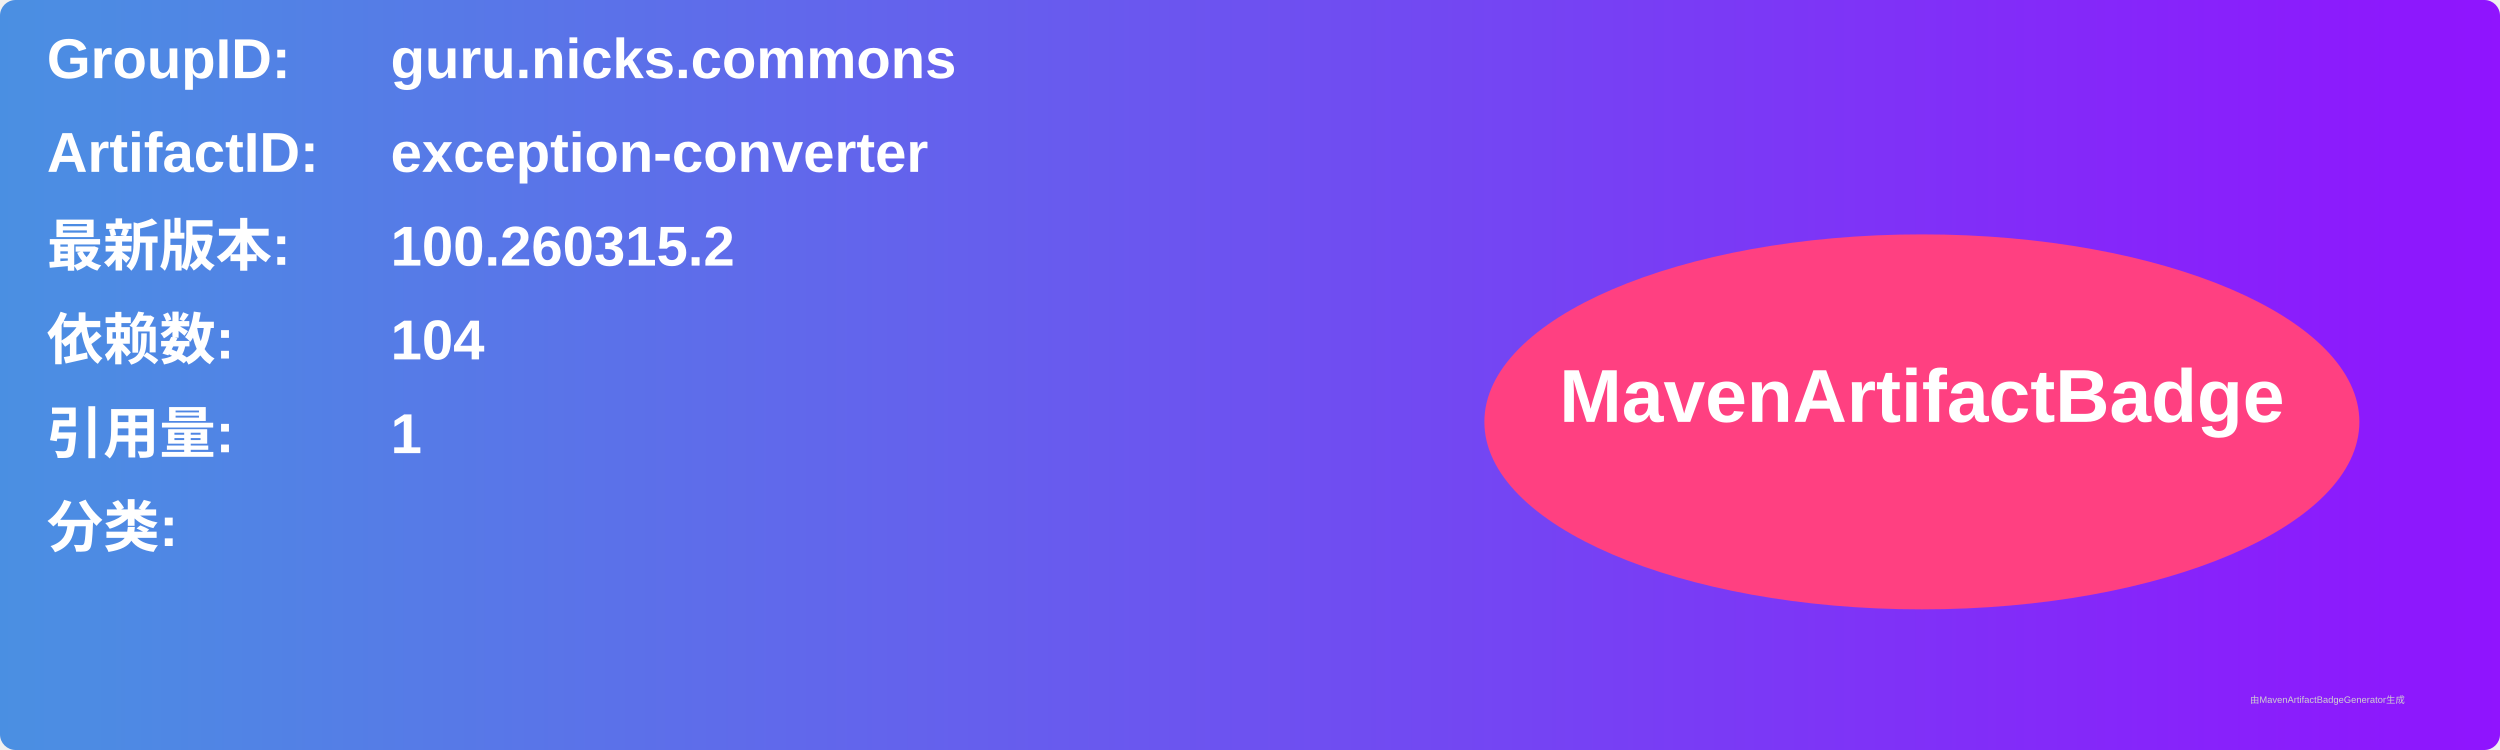
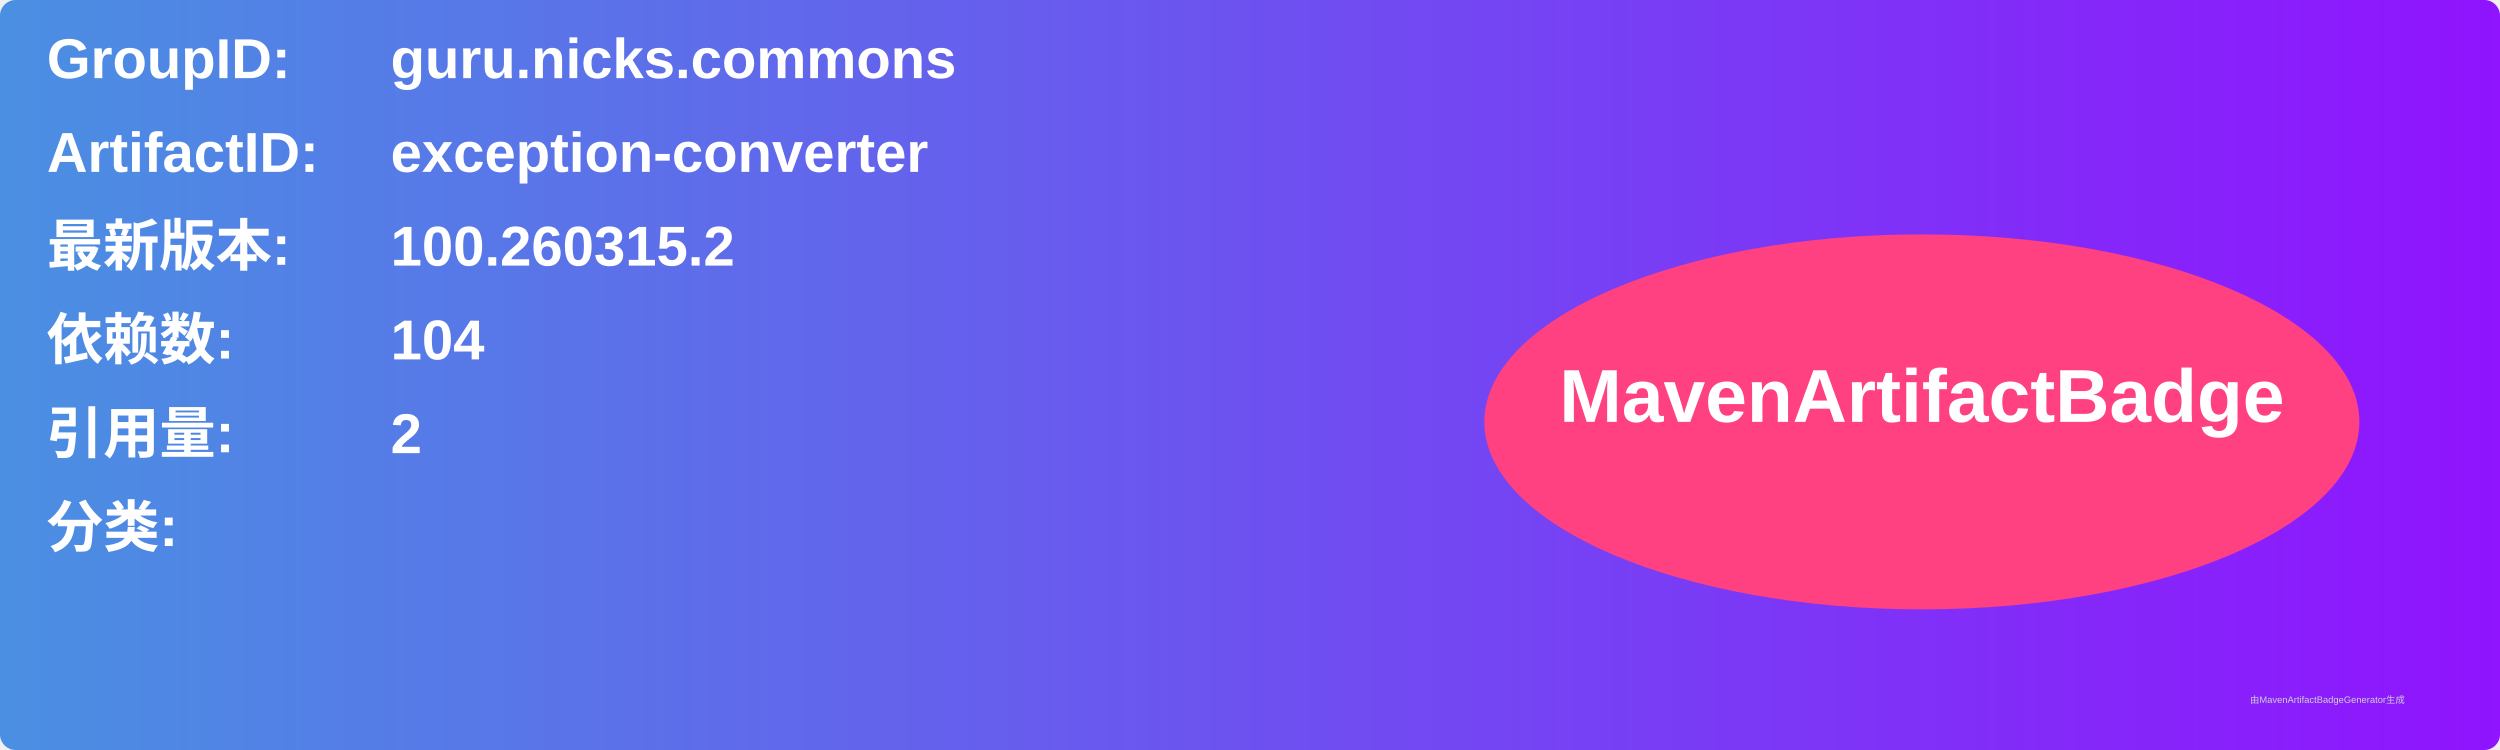
<svg xmlns="http://www.w3.org/2000/svg" width="800" height="240" viewBox="0 0 800 240">
  <linearGradient id="grad" x1="0%" y1="0%" x2="100%" y2="0%">
    <stop offset="0%" stop-color="#4a90e2" />
    <stop offset="100%" stop-color="#9013fe" />
  </linearGradient>
  <rect width="100%" height="100%" rx="5" ry="5" fill="url(#grad)" />
  <g transform="translate(15, 15)">
    <text x="0" y="10" font-family="Arial" font-size="18" fill="white" font-weight="bold" width="260">GroupID:</text>
    <text x="110" y="10" font-family="Arial" font-size="18" fill="white" font-weight="bold" width="460">guru.nicks.commons</text>
    <text x="0" y="40" font-family="Arial" font-size="18" fill="white" font-weight="bold" width="260">ArtifactID:</text>
    <text x="110" y="40" font-family="Arial" font-size="18" fill="white" font-weight="bold" width="460">exception-converter</text>
    <text x="0" y="70" font-family="Arial" font-size="18" fill="white" font-weight="bold">最新版本:</text>
    <text x="110" y="70" font-family="Arial" font-size="18" fill="white" font-weight="bold">
      <tspan font-weight="bold">100.260315.2</tspan>
    </text>
    <text x="0" y="100" font-family="Arial" font-size="18" fill="white" font-weight="bold">依赖数: </text>
    <text x="110" y="100" font-family="Arial" font-size="18" fill="white">
      <tspan font-weight="bold">104</tspan>
    </text>
    <text x="0" y="130" font-family="Arial" font-size="18" fill="white" font-weight="bold">引用量: </text>
    <text x="110" y="130" font-family="Arial" font-size="18" fill="white">
-       <tspan font-weight="bold">1</tspan>
+       <tspan font-weight="bold">2</tspan>
    </text>
    <text x="0" y="160" font-family="Arial" font-size="18" fill="white" font-weight="bold">分类:</text>
    <text x="10" y="190" font-family="Arial" font-size="10" fill="white">
      <tspan font-weight="bold" />
    </text>
    <ellipse cx="600" cy="120" rx="140" ry="60" fill="#ff4081" />
    <text x="600" y="120" text-anchor="middle" font-family="Arial" font-size="24" fill="white" font-weight="bold">MavenArtifactBadge</text>
  </g>
  <text x="720" y="225" font-family="Arial" font-size="3" fill="#d0d0d0">由MavenArtifactBadgeGenerator生成</text>
</svg>
